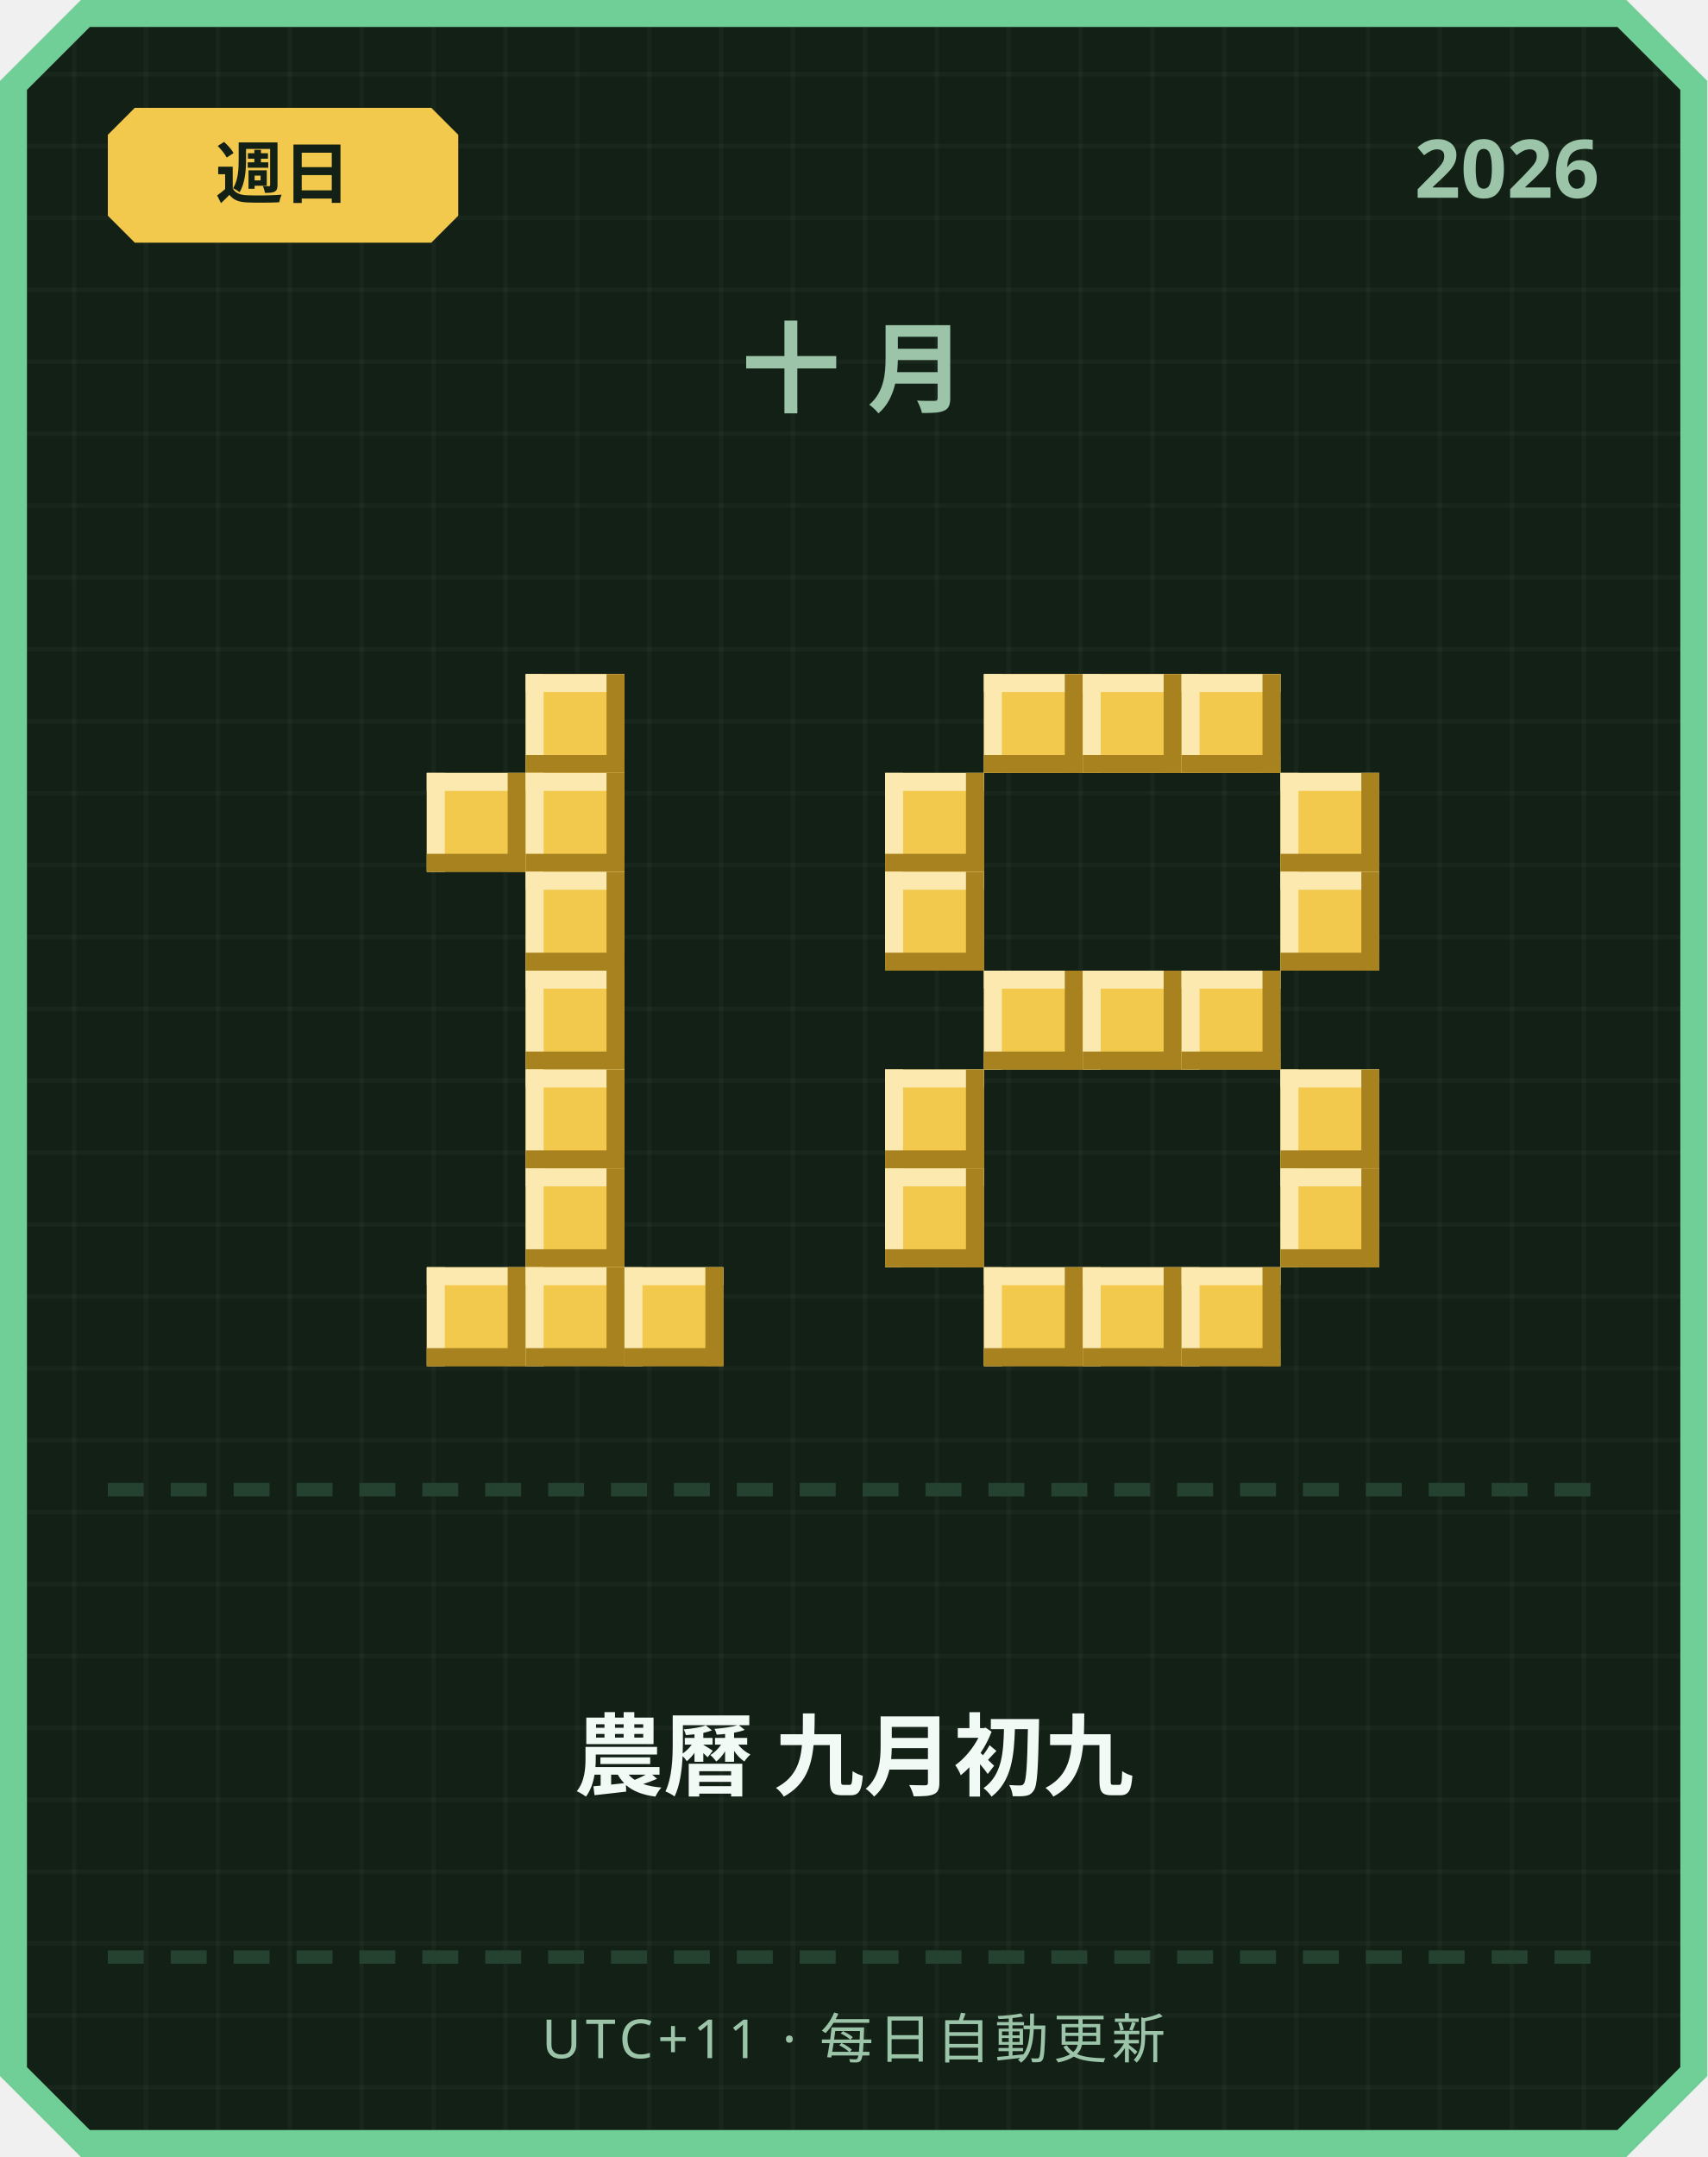
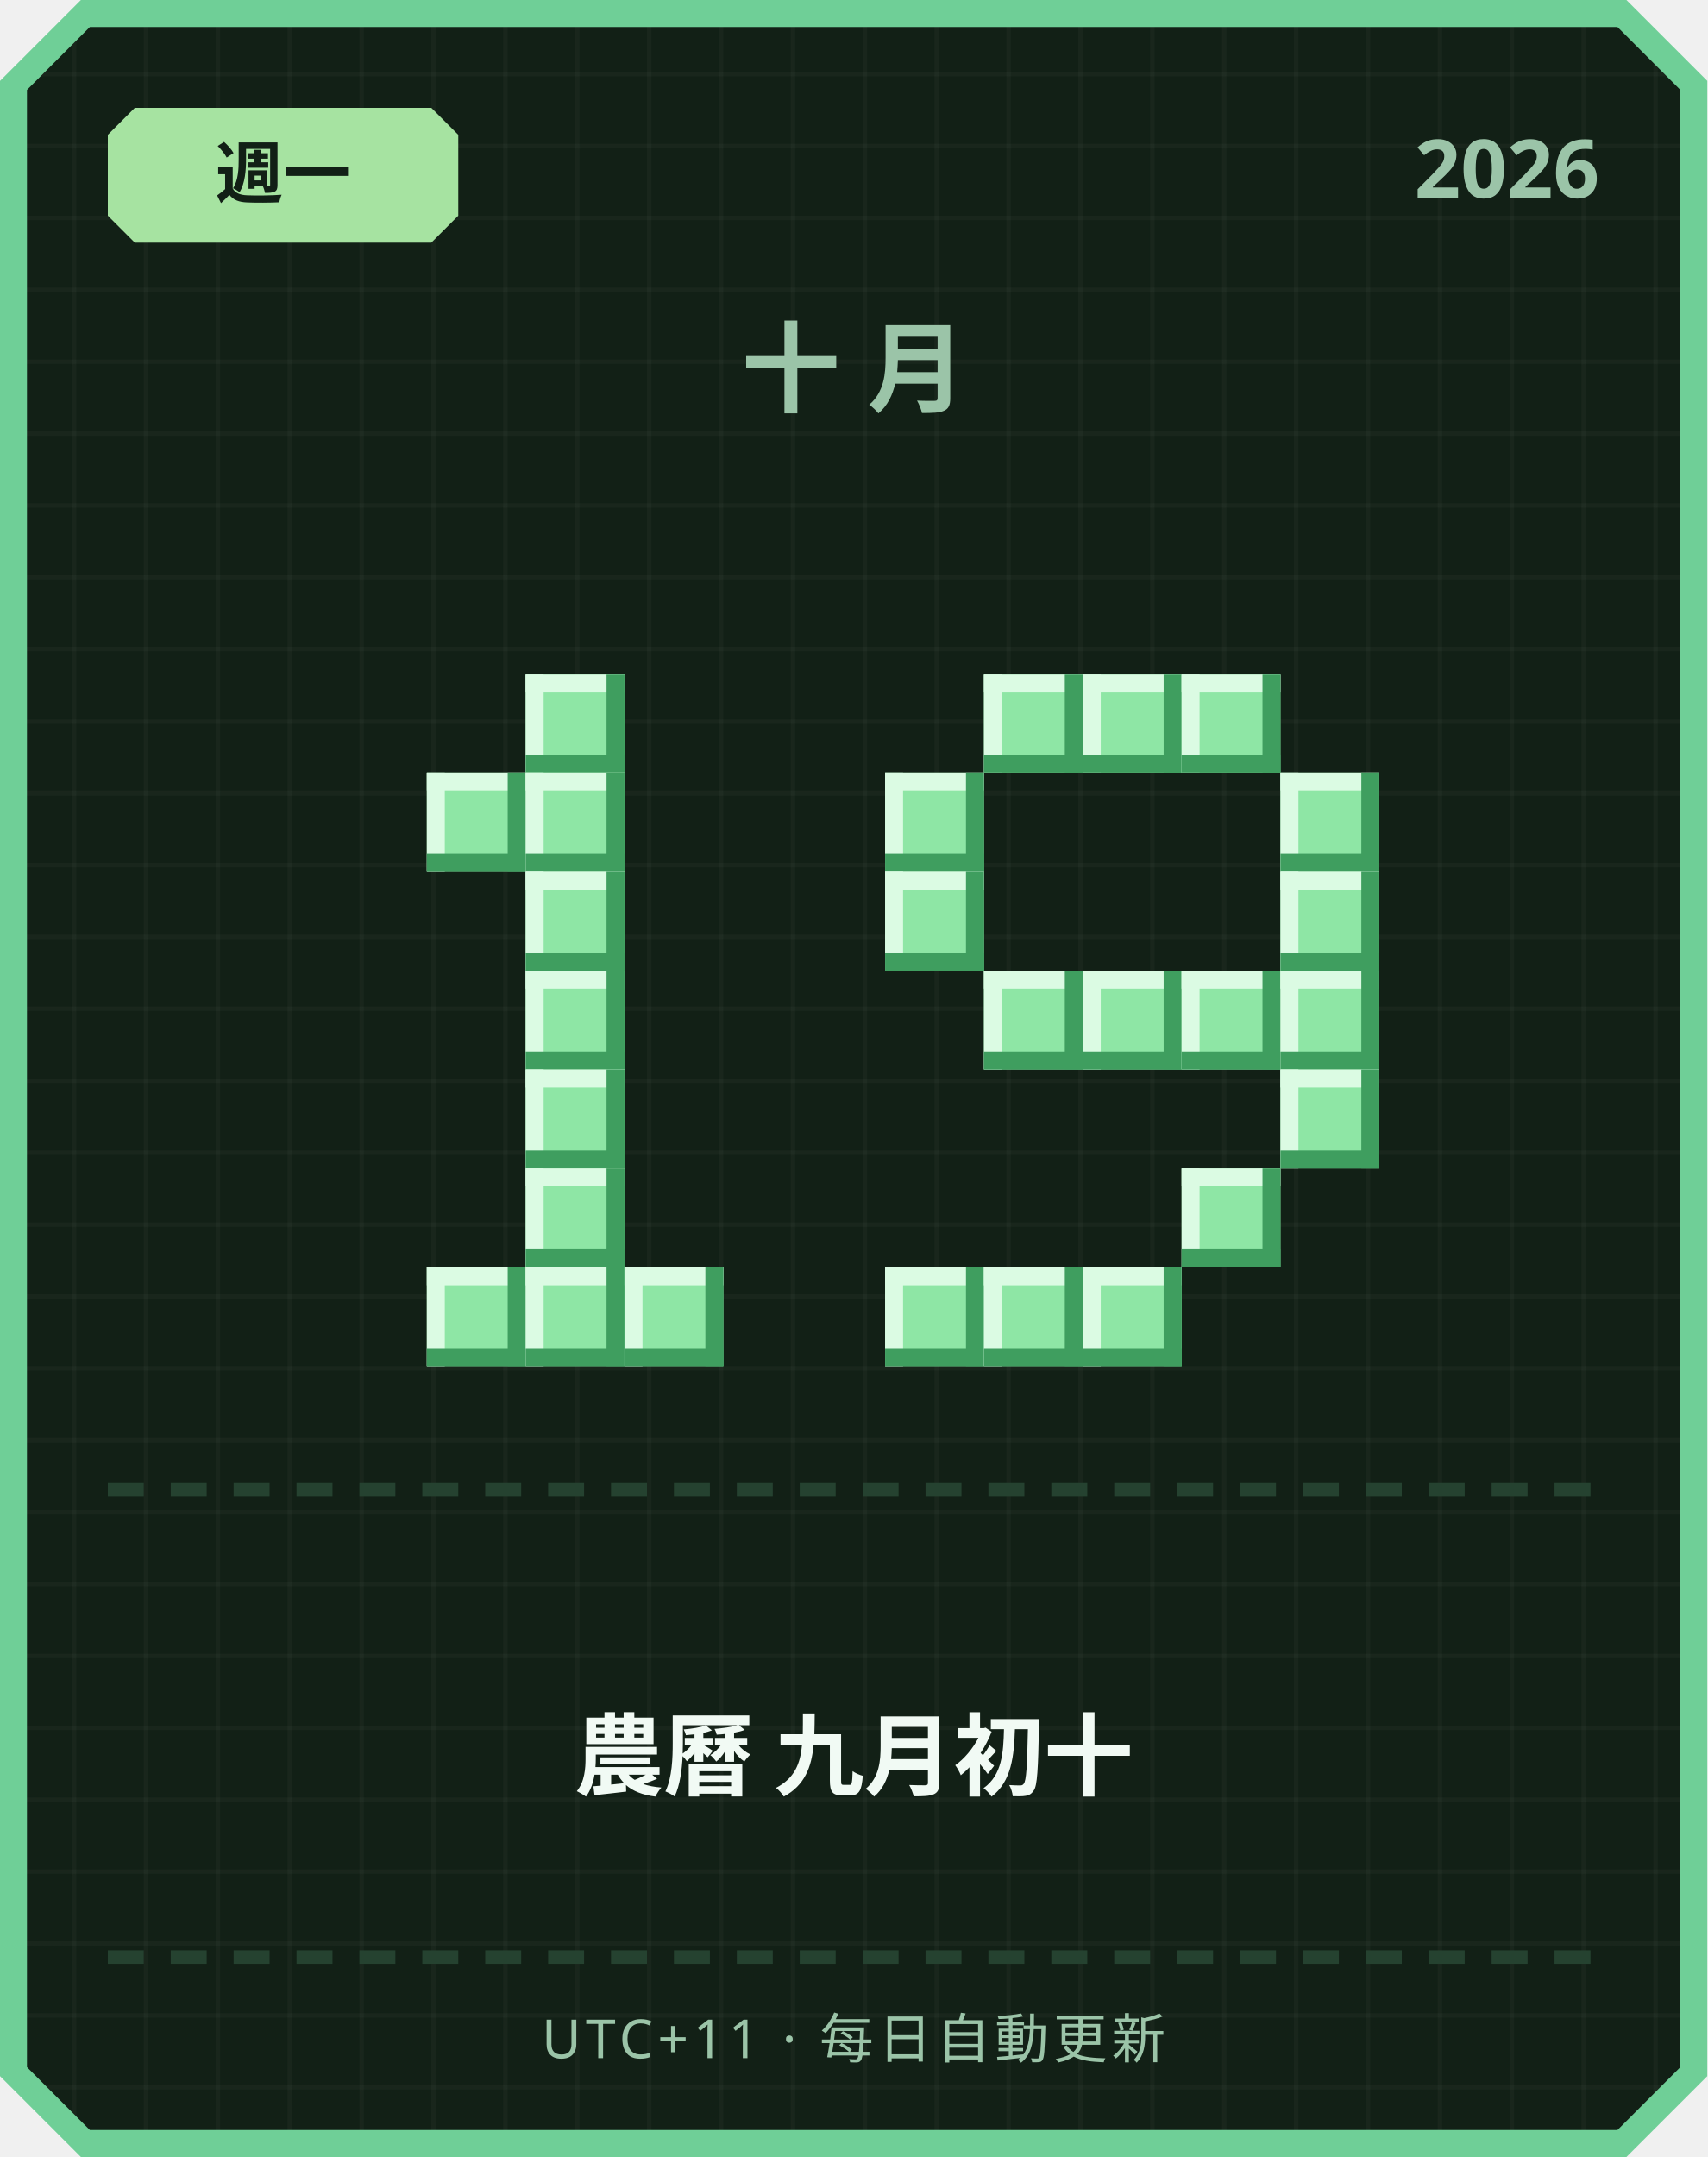
<svg xmlns="http://www.w3.org/2000/svg" width="380" height="480" viewBox="0 0 380 480">
  <defs>
    <pattern id="grid" width="16" height="16" patternUnits="userSpaceOnUse">
      <rect width="16" height="16" fill="#122016" />
      <rect width="1" height="16" fill="#ffffff" opacity="0.03" />
      <rect width="16" height="1" fill="#ffffff" opacity="0.03" />
    </pattern>
  </defs>
  <path d="M 18,0 L 362,0 L 380,18 L 380,462 L 362,480 L 18,480 L 0,462 L 0,18 Z" fill="#6fcf97" />
  <path d="M 20,6 L 360,6 L 374,20 L 374,460 L 360,474 L 20,474 L 6,460 L 6,20 Z" fill="url(#grid)" />
-   <path d="M 30,24 L 96,24 L 102,30 L 102,48 L 96,54 L 30,54 L 24,48 L 24,30 Z" fill="#f2c94c" />
-   <text x="63" y="44" text-anchor="middle" font-family="'Segoe UI', sans-serif" font-size="15" font-weight="700" fill="#122016">週日</text>
+   <path d="M 30,24 L 96,24 L 102,30 L 102,48 L 96,54 L 30,54 L 24,48 L 24,30 Z" fill="#a6e3a1" />
+   <text x="63" y="44" text-anchor="middle" font-family="'Segoe UI', sans-serif" font-size="15" font-weight="700" fill="#122016">週一</text>
  <text x="356" y="44" text-anchor="end" font-family="'Segoe UI', sans-serif" font-size="18" font-weight="700" fill="#9bc4a8">2026</text>
  <text x="190" y="90" text-anchor="middle" font-family="'Segoe UI', sans-serif" font-size="22" font-weight="700" letter-spacing="6" fill="#9bc4a8">十月</text>
-   <rect x="117" y="150" width="22" height="22" fill="#f2c94c" />
-   <rect x="117" y="150" width="22" height="4" fill="#fbe9b0" />
-   <rect x="117" y="150" width="4" height="22" fill="#fbe9b0" />
-   <rect x="117" y="168" width="22" height="4" fill="#a8821f" />
-   <rect x="135" y="150" width="4" height="22" fill="#a8821f" />
-   <rect x="95" y="172" width="22" height="22" fill="#f2c94c" />
-   <rect x="95" y="172" width="22" height="4" fill="#fbe9b0" />
-   <rect x="95" y="172" width="4" height="22" fill="#fbe9b0" />
-   <rect x="95" y="190" width="22" height="4" fill="#a8821f" />
-   <rect x="113" y="172" width="4" height="22" fill="#a8821f" />
-   <rect x="117" y="172" width="22" height="22" fill="#f2c94c" />
-   <rect x="117" y="172" width="22" height="4" fill="#fbe9b0" />
-   <rect x="117" y="172" width="4" height="22" fill="#fbe9b0" />
-   <rect x="117" y="190" width="22" height="4" fill="#a8821f" />
-   <rect x="135" y="172" width="4" height="22" fill="#a8821f" />
-   <rect x="117" y="194" width="22" height="22" fill="#f2c94c" />
-   <rect x="117" y="194" width="22" height="4" fill="#fbe9b0" />
-   <rect x="117" y="194" width="4" height="22" fill="#fbe9b0" />
-   <rect x="117" y="212" width="22" height="4" fill="#a8821f" />
-   <rect x="135" y="194" width="4" height="22" fill="#a8821f" />
-   <rect x="117" y="216" width="22" height="22" fill="#f2c94c" />
-   <rect x="117" y="216" width="22" height="4" fill="#fbe9b0" />
-   <rect x="117" y="216" width="4" height="22" fill="#fbe9b0" />
-   <rect x="117" y="234" width="22" height="4" fill="#a8821f" />
-   <rect x="135" y="216" width="4" height="22" fill="#a8821f" />
-   <rect x="117" y="238" width="22" height="22" fill="#f2c94c" />
-   <rect x="117" y="238" width="22" height="4" fill="#fbe9b0" />
-   <rect x="117" y="238" width="4" height="22" fill="#fbe9b0" />
-   <rect x="117" y="256" width="22" height="4" fill="#a8821f" />
-   <rect x="135" y="238" width="4" height="22" fill="#a8821f" />
-   <rect x="117" y="260" width="22" height="22" fill="#f2c94c" />
-   <rect x="117" y="260" width="22" height="4" fill="#fbe9b0" />
-   <rect x="117" y="260" width="4" height="22" fill="#fbe9b0" />
-   <rect x="117" y="278" width="22" height="4" fill="#a8821f" />
-   <rect x="135" y="260" width="4" height="22" fill="#a8821f" />
-   <rect x="95" y="282" width="22" height="22" fill="#f2c94c" />
-   <rect x="95" y="282" width="22" height="4" fill="#fbe9b0" />
-   <rect x="95" y="282" width="4" height="22" fill="#fbe9b0" />
-   <rect x="95" y="300" width="22" height="4" fill="#a8821f" />
-   <rect x="113" y="282" width="4" height="22" fill="#a8821f" />
-   <rect x="117" y="282" width="22" height="22" fill="#f2c94c" />
-   <rect x="117" y="282" width="22" height="4" fill="#fbe9b0" />
-   <rect x="117" y="282" width="4" height="22" fill="#fbe9b0" />
-   <rect x="117" y="300" width="22" height="4" fill="#a8821f" />
-   <rect x="135" y="282" width="4" height="22" fill="#a8821f" />
-   <rect x="139" y="282" width="22" height="22" fill="#f2c94c" />
-   <rect x="139" y="282" width="22" height="4" fill="#fbe9b0" />
-   <rect x="139" y="282" width="4" height="22" fill="#fbe9b0" />
-   <rect x="139" y="300" width="22" height="4" fill="#a8821f" />
-   <rect x="157" y="282" width="4" height="22" fill="#a8821f" />
-   <rect x="219" y="150" width="22" height="22" fill="#f2c94c" />
-   <rect x="219" y="150" width="22" height="4" fill="#fbe9b0" />
-   <rect x="219" y="150" width="4" height="22" fill="#fbe9b0" />
-   <rect x="219" y="168" width="22" height="4" fill="#a8821f" />
-   <rect x="237" y="150" width="4" height="22" fill="#a8821f" />
-   <rect x="241" y="150" width="22" height="22" fill="#f2c94c" />
-   <rect x="241" y="150" width="22" height="4" fill="#fbe9b0" />
-   <rect x="241" y="150" width="4" height="22" fill="#fbe9b0" />
-   <rect x="241" y="168" width="22" height="4" fill="#a8821f" />
-   <rect x="259" y="150" width="4" height="22" fill="#a8821f" />
-   <rect x="263" y="150" width="22" height="22" fill="#f2c94c" />
-   <rect x="263" y="150" width="22" height="4" fill="#fbe9b0" />
-   <rect x="263" y="150" width="4" height="22" fill="#fbe9b0" />
-   <rect x="263" y="168" width="22" height="4" fill="#a8821f" />
-   <rect x="281" y="150" width="4" height="22" fill="#a8821f" />
-   <rect x="197" y="172" width="22" height="22" fill="#f2c94c" />
-   <rect x="197" y="172" width="22" height="4" fill="#fbe9b0" />
-   <rect x="197" y="172" width="4" height="22" fill="#fbe9b0" />
-   <rect x="197" y="190" width="22" height="4" fill="#a8821f" />
-   <rect x="215" y="172" width="4" height="22" fill="#a8821f" />
-   <rect x="285" y="172" width="22" height="22" fill="#f2c94c" />
-   <rect x="285" y="172" width="22" height="4" fill="#fbe9b0" />
-   <rect x="285" y="172" width="4" height="22" fill="#fbe9b0" />
-   <rect x="285" y="190" width="22" height="4" fill="#a8821f" />
-   <rect x="303" y="172" width="4" height="22" fill="#a8821f" />
-   <rect x="197" y="194" width="22" height="22" fill="#f2c94c" />
-   <rect x="197" y="194" width="22" height="4" fill="#fbe9b0" />
-   <rect x="197" y="194" width="4" height="22" fill="#fbe9b0" />
-   <rect x="197" y="212" width="22" height="4" fill="#a8821f" />
-   <rect x="215" y="194" width="4" height="22" fill="#a8821f" />
-   <rect x="285" y="194" width="22" height="22" fill="#f2c94c" />
-   <rect x="285" y="194" width="22" height="4" fill="#fbe9b0" />
-   <rect x="285" y="194" width="4" height="22" fill="#fbe9b0" />
-   <rect x="285" y="212" width="22" height="4" fill="#a8821f" />
-   <rect x="303" y="194" width="4" height="22" fill="#a8821f" />
-   <rect x="219" y="216" width="22" height="22" fill="#f2c94c" />
-   <rect x="219" y="216" width="22" height="4" fill="#fbe9b0" />
-   <rect x="219" y="216" width="4" height="22" fill="#fbe9b0" />
-   <rect x="219" y="234" width="22" height="4" fill="#a8821f" />
-   <rect x="237" y="216" width="4" height="22" fill="#a8821f" />
-   <rect x="241" y="216" width="22" height="22" fill="#f2c94c" />
-   <rect x="241" y="216" width="22" height="4" fill="#fbe9b0" />
-   <rect x="241" y="216" width="4" height="22" fill="#fbe9b0" />
-   <rect x="241" y="234" width="22" height="4" fill="#a8821f" />
-   <rect x="259" y="216" width="4" height="22" fill="#a8821f" />
-   <rect x="263" y="216" width="22" height="22" fill="#f2c94c" />
-   <rect x="263" y="216" width="22" height="4" fill="#fbe9b0" />
-   <rect x="263" y="216" width="4" height="22" fill="#fbe9b0" />
-   <rect x="263" y="234" width="22" height="4" fill="#a8821f" />
-   <rect x="281" y="216" width="4" height="22" fill="#a8821f" />
-   <rect x="197" y="238" width="22" height="22" fill="#f2c94c" />
-   <rect x="197" y="238" width="22" height="4" fill="#fbe9b0" />
-   <rect x="197" y="238" width="4" height="22" fill="#fbe9b0" />
-   <rect x="197" y="256" width="22" height="4" fill="#a8821f" />
-   <rect x="215" y="238" width="4" height="22" fill="#a8821f" />
-   <rect x="285" y="238" width="22" height="22" fill="#f2c94c" />
-   <rect x="285" y="238" width="22" height="4" fill="#fbe9b0" />
-   <rect x="285" y="238" width="4" height="22" fill="#fbe9b0" />
-   <rect x="285" y="256" width="22" height="4" fill="#a8821f" />
-   <rect x="303" y="238" width="4" height="22" fill="#a8821f" />
-   <rect x="197" y="260" width="22" height="22" fill="#f2c94c" />
-   <rect x="197" y="260" width="22" height="4" fill="#fbe9b0" />
-   <rect x="197" y="260" width="4" height="22" fill="#fbe9b0" />
-   <rect x="197" y="278" width="22" height="4" fill="#a8821f" />
-   <rect x="215" y="260" width="4" height="22" fill="#a8821f" />
-   <rect x="285" y="260" width="22" height="22" fill="#f2c94c" />
-   <rect x="285" y="260" width="22" height="4" fill="#fbe9b0" />
-   <rect x="285" y="260" width="4" height="22" fill="#fbe9b0" />
-   <rect x="285" y="278" width="22" height="4" fill="#a8821f" />
-   <rect x="303" y="260" width="4" height="22" fill="#a8821f" />
-   <rect x="219" y="282" width="22" height="22" fill="#f2c94c" />
-   <rect x="219" y="282" width="22" height="4" fill="#fbe9b0" />
-   <rect x="219" y="282" width="4" height="22" fill="#fbe9b0" />
-   <rect x="219" y="300" width="22" height="4" fill="#a8821f" />
-   <rect x="237" y="282" width="4" height="22" fill="#a8821f" />
-   <rect x="241" y="282" width="22" height="22" fill="#f2c94c" />
-   <rect x="241" y="282" width="22" height="4" fill="#fbe9b0" />
-   <rect x="241" y="282" width="4" height="22" fill="#fbe9b0" />
-   <rect x="241" y="300" width="22" height="4" fill="#a8821f" />
-   <rect x="259" y="282" width="4" height="22" fill="#a8821f" />
-   <rect x="263" y="282" width="22" height="22" fill="#f2c94c" />
-   <rect x="263" y="282" width="22" height="4" fill="#fbe9b0" />
-   <rect x="263" y="282" width="4" height="22" fill="#fbe9b0" />
-   <rect x="263" y="300" width="22" height="4" fill="#a8821f" />
-   <rect x="281" y="282" width="4" height="22" fill="#a8821f" />
+   <rect x="117" y="150" width="22" height="22" fill="#8ee6a5" />
+   <rect x="117" y="150" width="22" height="4" fill="#dbfbe3" />
+   <rect x="117" y="150" width="4" height="22" fill="#dbfbe3" />
+   <rect x="117" y="168" width="22" height="4" fill="#3f9e5f" />
+   <rect x="135" y="150" width="4" height="22" fill="#3f9e5f" />
+   <rect x="95" y="172" width="22" height="22" fill="#8ee6a5" />
+   <rect x="95" y="172" width="22" height="4" fill="#dbfbe3" />
+   <rect x="95" y="172" width="4" height="22" fill="#dbfbe3" />
+   <rect x="95" y="190" width="22" height="4" fill="#3f9e5f" />
+   <rect x="113" y="172" width="4" height="22" fill="#3f9e5f" />
+   <rect x="117" y="172" width="22" height="22" fill="#8ee6a5" />
+   <rect x="117" y="172" width="22" height="4" fill="#dbfbe3" />
+   <rect x="117" y="172" width="4" height="22" fill="#dbfbe3" />
+   <rect x="117" y="190" width="22" height="4" fill="#3f9e5f" />
+   <rect x="135" y="172" width="4" height="22" fill="#3f9e5f" />
+   <rect x="117" y="194" width="22" height="22" fill="#8ee6a5" />
+   <rect x="117" y="194" width="22" height="4" fill="#dbfbe3" />
+   <rect x="117" y="194" width="4" height="22" fill="#dbfbe3" />
+   <rect x="117" y="212" width="22" height="4" fill="#3f9e5f" />
+   <rect x="135" y="194" width="4" height="22" fill="#3f9e5f" />
+   <rect x="117" y="216" width="22" height="22" fill="#8ee6a5" />
+   <rect x="117" y="216" width="22" height="4" fill="#dbfbe3" />
+   <rect x="117" y="216" width="4" height="22" fill="#dbfbe3" />
+   <rect x="117" y="234" width="22" height="4" fill="#3f9e5f" />
+   <rect x="135" y="216" width="4" height="22" fill="#3f9e5f" />
+   <rect x="117" y="238" width="22" height="22" fill="#8ee6a5" />
+   <rect x="117" y="238" width="22" height="4" fill="#dbfbe3" />
+   <rect x="117" y="238" width="4" height="22" fill="#dbfbe3" />
+   <rect x="117" y="256" width="22" height="4" fill="#3f9e5f" />
+   <rect x="135" y="238" width="4" height="22" fill="#3f9e5f" />
+   <rect x="117" y="260" width="22" height="22" fill="#8ee6a5" />
+   <rect x="117" y="260" width="22" height="4" fill="#dbfbe3" />
+   <rect x="117" y="260" width="4" height="22" fill="#dbfbe3" />
+   <rect x="117" y="278" width="22" height="4" fill="#3f9e5f" />
+   <rect x="135" y="260" width="4" height="22" fill="#3f9e5f" />
+   <rect x="95" y="282" width="22" height="22" fill="#8ee6a5" />
+   <rect x="95" y="282" width="22" height="4" fill="#dbfbe3" />
+   <rect x="95" y="282" width="4" height="22" fill="#dbfbe3" />
+   <rect x="95" y="300" width="22" height="4" fill="#3f9e5f" />
+   <rect x="113" y="282" width="4" height="22" fill="#3f9e5f" />
+   <rect x="117" y="282" width="22" height="22" fill="#8ee6a5" />
+   <rect x="117" y="282" width="22" height="4" fill="#dbfbe3" />
+   <rect x="117" y="282" width="4" height="22" fill="#dbfbe3" />
+   <rect x="117" y="300" width="22" height="4" fill="#3f9e5f" />
+   <rect x="135" y="282" width="4" height="22" fill="#3f9e5f" />
+   <rect x="139" y="282" width="22" height="22" fill="#8ee6a5" />
+   <rect x="139" y="282" width="22" height="4" fill="#dbfbe3" />
+   <rect x="139" y="282" width="4" height="22" fill="#dbfbe3" />
+   <rect x="139" y="300" width="22" height="4" fill="#3f9e5f" />
+   <rect x="157" y="282" width="4" height="22" fill="#3f9e5f" />
+   <rect x="219" y="150" width="22" height="22" fill="#8ee6a5" />
+   <rect x="219" y="150" width="22" height="4" fill="#dbfbe3" />
+   <rect x="219" y="150" width="4" height="22" fill="#dbfbe3" />
+   <rect x="219" y="168" width="22" height="4" fill="#3f9e5f" />
+   <rect x="237" y="150" width="4" height="22" fill="#3f9e5f" />
+   <rect x="241" y="150" width="22" height="22" fill="#8ee6a5" />
+   <rect x="241" y="150" width="22" height="4" fill="#dbfbe3" />
+   <rect x="241" y="150" width="4" height="22" fill="#dbfbe3" />
+   <rect x="241" y="168" width="22" height="4" fill="#3f9e5f" />
+   <rect x="259" y="150" width="4" height="22" fill="#3f9e5f" />
+   <rect x="263" y="150" width="22" height="22" fill="#8ee6a5" />
+   <rect x="263" y="150" width="22" height="4" fill="#dbfbe3" />
+   <rect x="263" y="150" width="4" height="22" fill="#dbfbe3" />
+   <rect x="263" y="168" width="22" height="4" fill="#3f9e5f" />
+   <rect x="281" y="150" width="4" height="22" fill="#3f9e5f" />
+   <rect x="197" y="172" width="22" height="22" fill="#8ee6a5" />
+   <rect x="197" y="172" width="22" height="4" fill="#dbfbe3" />
+   <rect x="197" y="172" width="4" height="22" fill="#dbfbe3" />
+   <rect x="197" y="190" width="22" height="4" fill="#3f9e5f" />
+   <rect x="215" y="172" width="4" height="22" fill="#3f9e5f" />
+   <rect x="285" y="172" width="22" height="22" fill="#8ee6a5" />
+   <rect x="285" y="172" width="22" height="4" fill="#dbfbe3" />
+   <rect x="285" y="172" width="4" height="22" fill="#dbfbe3" />
+   <rect x="285" y="190" width="22" height="4" fill="#3f9e5f" />
+   <rect x="303" y="172" width="4" height="22" fill="#3f9e5f" />
+   <rect x="197" y="194" width="22" height="22" fill="#8ee6a5" />
+   <rect x="197" y="194" width="22" height="4" fill="#dbfbe3" />
+   <rect x="197" y="194" width="4" height="22" fill="#dbfbe3" />
+   <rect x="197" y="212" width="22" height="4" fill="#3f9e5f" />
+   <rect x="215" y="194" width="4" height="22" fill="#3f9e5f" />
+   <rect x="285" y="194" width="22" height="22" fill="#8ee6a5" />
+   <rect x="285" y="194" width="22" height="4" fill="#dbfbe3" />
+   <rect x="285" y="194" width="4" height="22" fill="#dbfbe3" />
+   <rect x="285" y="212" width="22" height="4" fill="#3f9e5f" />
+   <rect x="303" y="194" width="4" height="22" fill="#3f9e5f" />
+   <rect x="219" y="216" width="22" height="22" fill="#8ee6a5" />
+   <rect x="219" y="216" width="22" height="4" fill="#dbfbe3" />
+   <rect x="219" y="216" width="4" height="22" fill="#dbfbe3" />
+   <rect x="219" y="234" width="22" height="4" fill="#3f9e5f" />
+   <rect x="237" y="216" width="4" height="22" fill="#3f9e5f" />
+   <rect x="241" y="216" width="22" height="22" fill="#8ee6a5" />
+   <rect x="241" y="216" width="22" height="4" fill="#dbfbe3" />
+   <rect x="241" y="216" width="4" height="22" fill="#dbfbe3" />
+   <rect x="241" y="234" width="22" height="4" fill="#3f9e5f" />
+   <rect x="259" y="216" width="4" height="22" fill="#3f9e5f" />
+   <rect x="263" y="216" width="22" height="22" fill="#8ee6a5" />
+   <rect x="263" y="216" width="22" height="4" fill="#dbfbe3" />
+   <rect x="263" y="216" width="4" height="22" fill="#dbfbe3" />
+   <rect x="263" y="234" width="22" height="4" fill="#3f9e5f" />
+   <rect x="281" y="216" width="4" height="22" fill="#3f9e5f" />
+   <rect x="285" y="216" width="22" height="22" fill="#8ee6a5" />
+   <rect x="285" y="216" width="22" height="4" fill="#dbfbe3" />
+   <rect x="285" y="216" width="4" height="22" fill="#dbfbe3" />
+   <rect x="285" y="234" width="22" height="4" fill="#3f9e5f" />
+   <rect x="303" y="216" width="4" height="22" fill="#3f9e5f" />
+   <rect x="285" y="238" width="22" height="22" fill="#8ee6a5" />
+   <rect x="285" y="238" width="22" height="4" fill="#dbfbe3" />
+   <rect x="285" y="238" width="4" height="22" fill="#dbfbe3" />
+   <rect x="285" y="256" width="22" height="4" fill="#3f9e5f" />
+   <rect x="303" y="238" width="4" height="22" fill="#3f9e5f" />
+   <rect x="263" y="260" width="22" height="22" fill="#8ee6a5" />
+   <rect x="263" y="260" width="22" height="4" fill="#dbfbe3" />
+   <rect x="263" y="260" width="4" height="22" fill="#dbfbe3" />
+   <rect x="263" y="278" width="22" height="4" fill="#3f9e5f" />
+   <rect x="281" y="260" width="4" height="22" fill="#3f9e5f" />
+   <rect x="197" y="282" width="22" height="22" fill="#8ee6a5" />
+   <rect x="197" y="282" width="22" height="4" fill="#dbfbe3" />
+   <rect x="197" y="282" width="4" height="22" fill="#dbfbe3" />
+   <rect x="197" y="300" width="22" height="4" fill="#3f9e5f" />
+   <rect x="215" y="282" width="4" height="22" fill="#3f9e5f" />
+   <rect x="219" y="282" width="22" height="22" fill="#8ee6a5" />
+   <rect x="219" y="282" width="22" height="4" fill="#dbfbe3" />
+   <rect x="219" y="282" width="4" height="22" fill="#dbfbe3" />
+   <rect x="219" y="300" width="22" height="4" fill="#3f9e5f" />
+   <rect x="237" y="282" width="4" height="22" fill="#3f9e5f" />
+   <rect x="241" y="282" width="22" height="22" fill="#8ee6a5" />
+   <rect x="241" y="282" width="22" height="4" fill="#dbfbe3" />
+   <rect x="241" y="282" width="4" height="22" fill="#dbfbe3" />
+   <rect x="241" y="300" width="22" height="4" fill="#3f9e5f" />
+   <rect x="259" y="282" width="4" height="22" fill="#3f9e5f" />
  <rect x="24" y="330" width="8" height="3" fill="#254230" />
  <rect x="38" y="330" width="8" height="3" fill="#254230" />
  <rect x="52" y="330" width="8" height="3" fill="#254230" />
  <rect x="66" y="330" width="8" height="3" fill="#254230" />
  <rect x="80" y="330" width="8" height="3" fill="#254230" />
  <rect x="94" y="330" width="8" height="3" fill="#254230" />
  <rect x="108" y="330" width="8" height="3" fill="#254230" />
  <rect x="122" y="330" width="8" height="3" fill="#254230" />
  <rect x="136" y="330" width="8" height="3" fill="#254230" />
  <rect x="150" y="330" width="8" height="3" fill="#254230" />
  <rect x="164" y="330" width="8" height="3" fill="#254230" />
  <rect x="178" y="330" width="8" height="3" fill="#254230" />
  <rect x="192" y="330" width="8" height="3" fill="#254230" />
  <rect x="206" y="330" width="8" height="3" fill="#254230" />
  <rect x="220" y="330" width="8" height="3" fill="#254230" />
  <rect x="234" y="330" width="8" height="3" fill="#254230" />
  <rect x="248" y="330" width="8" height="3" fill="#254230" />
  <rect x="262" y="330" width="8" height="3" fill="#254230" />
  <rect x="276" y="330" width="8" height="3" fill="#254230" />
  <rect x="290" y="330" width="8" height="3" fill="#254230" />
  <rect x="304" y="330" width="8" height="3" fill="#254230" />
  <rect x="318" y="330" width="8" height="3" fill="#254230" />
  <rect x="332" y="330" width="8" height="3" fill="#254230" />
  <rect x="346" y="330" width="8" height="3" fill="#254230" />
-   <text x="190" y="398" text-anchor="middle" font-family="'Segoe UI', 'Microsoft JhengHei', sans-serif" font-size="20" font-weight="700" fill="#f1faf4">農曆 九月初九</text>
+   <text x="190" y="398" text-anchor="middle" font-family="'Segoe UI', 'Microsoft JhengHei', sans-serif" font-size="20" font-weight="700" fill="#f1faf4">農曆 九月初十</text>
  <rect x="24" y="434" width="8" height="3" fill="#254230" />
  <rect x="38" y="434" width="8" height="3" fill="#254230" />
  <rect x="52" y="434" width="8" height="3" fill="#254230" />
  <rect x="66" y="434" width="8" height="3" fill="#254230" />
  <rect x="80" y="434" width="8" height="3" fill="#254230" />
  <rect x="94" y="434" width="8" height="3" fill="#254230" />
  <rect x="108" y="434" width="8" height="3" fill="#254230" />
  <rect x="122" y="434" width="8" height="3" fill="#254230" />
  <rect x="136" y="434" width="8" height="3" fill="#254230" />
  <rect x="150" y="434" width="8" height="3" fill="#254230" />
  <rect x="164" y="434" width="8" height="3" fill="#254230" />
  <rect x="178" y="434" width="8" height="3" fill="#254230" />
  <rect x="192" y="434" width="8" height="3" fill="#254230" />
  <rect x="206" y="434" width="8" height="3" fill="#254230" />
  <rect x="220" y="434" width="8" height="3" fill="#254230" />
  <rect x="234" y="434" width="8" height="3" fill="#254230" />
  <rect x="248" y="434" width="8" height="3" fill="#254230" />
  <rect x="262" y="434" width="8" height="3" fill="#254230" />
  <rect x="276" y="434" width="8" height="3" fill="#254230" />
  <rect x="290" y="434" width="8" height="3" fill="#254230" />
  <rect x="304" y="434" width="8" height="3" fill="#254230" />
  <rect x="318" y="434" width="8" height="3" fill="#254230" />
  <rect x="332" y="434" width="8" height="3" fill="#254230" />
  <rect x="346" y="434" width="8" height="3" fill="#254230" />
  <text x="190" y="458" text-anchor="middle" font-family="'Segoe UI', sans-serif" font-size="12" letter-spacing="1" fill="#9bc4a8">UTC+11 · 每日自動更新</text>
</svg>
